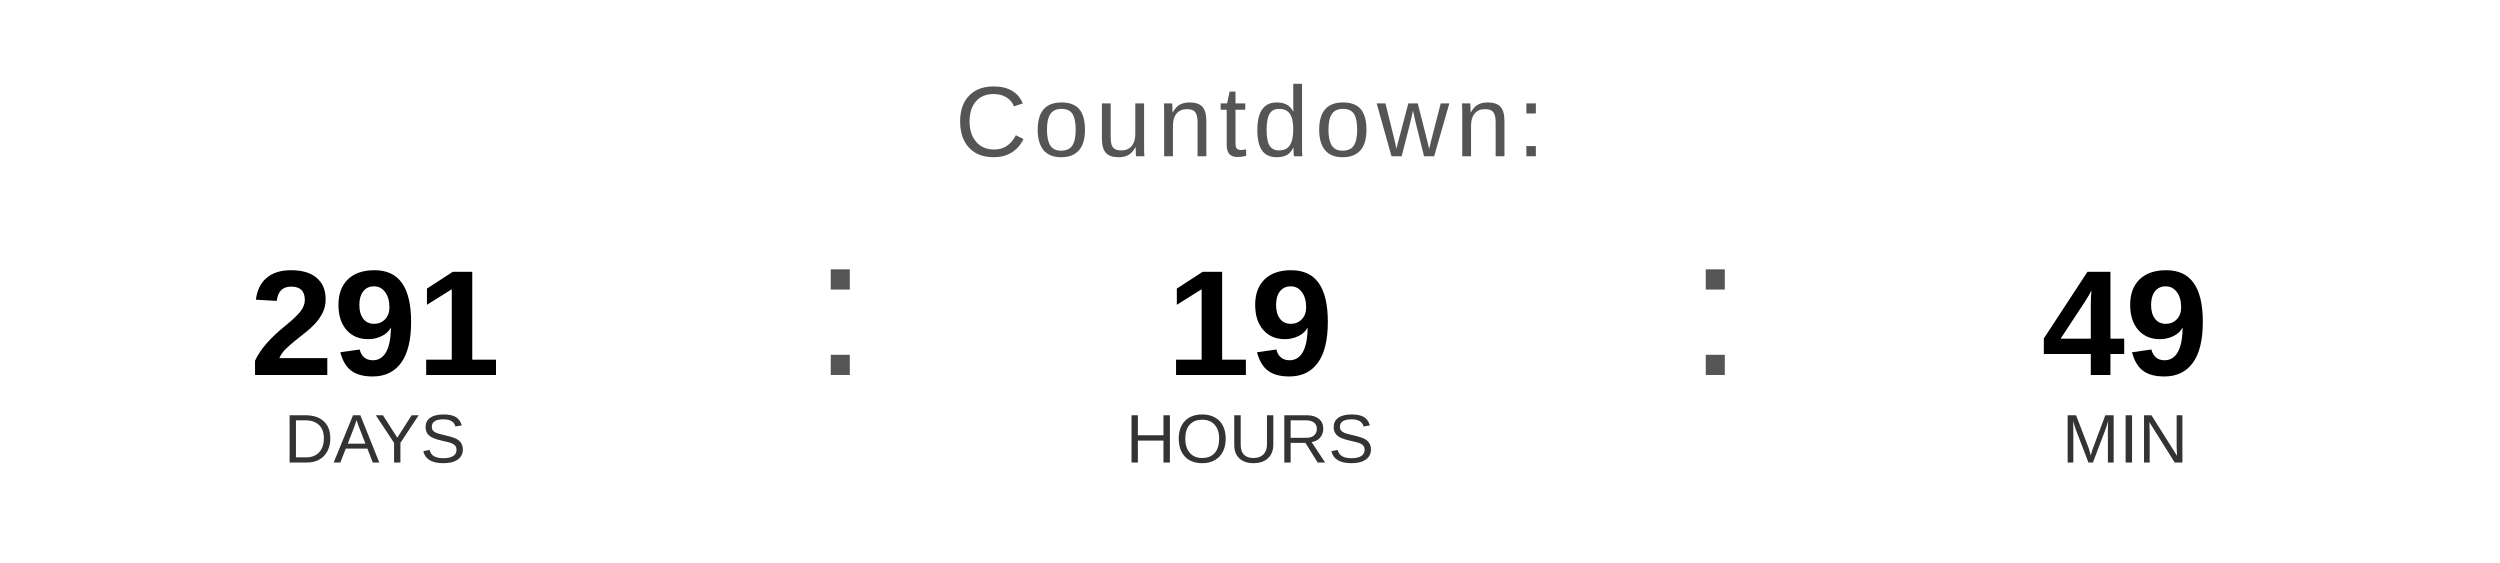
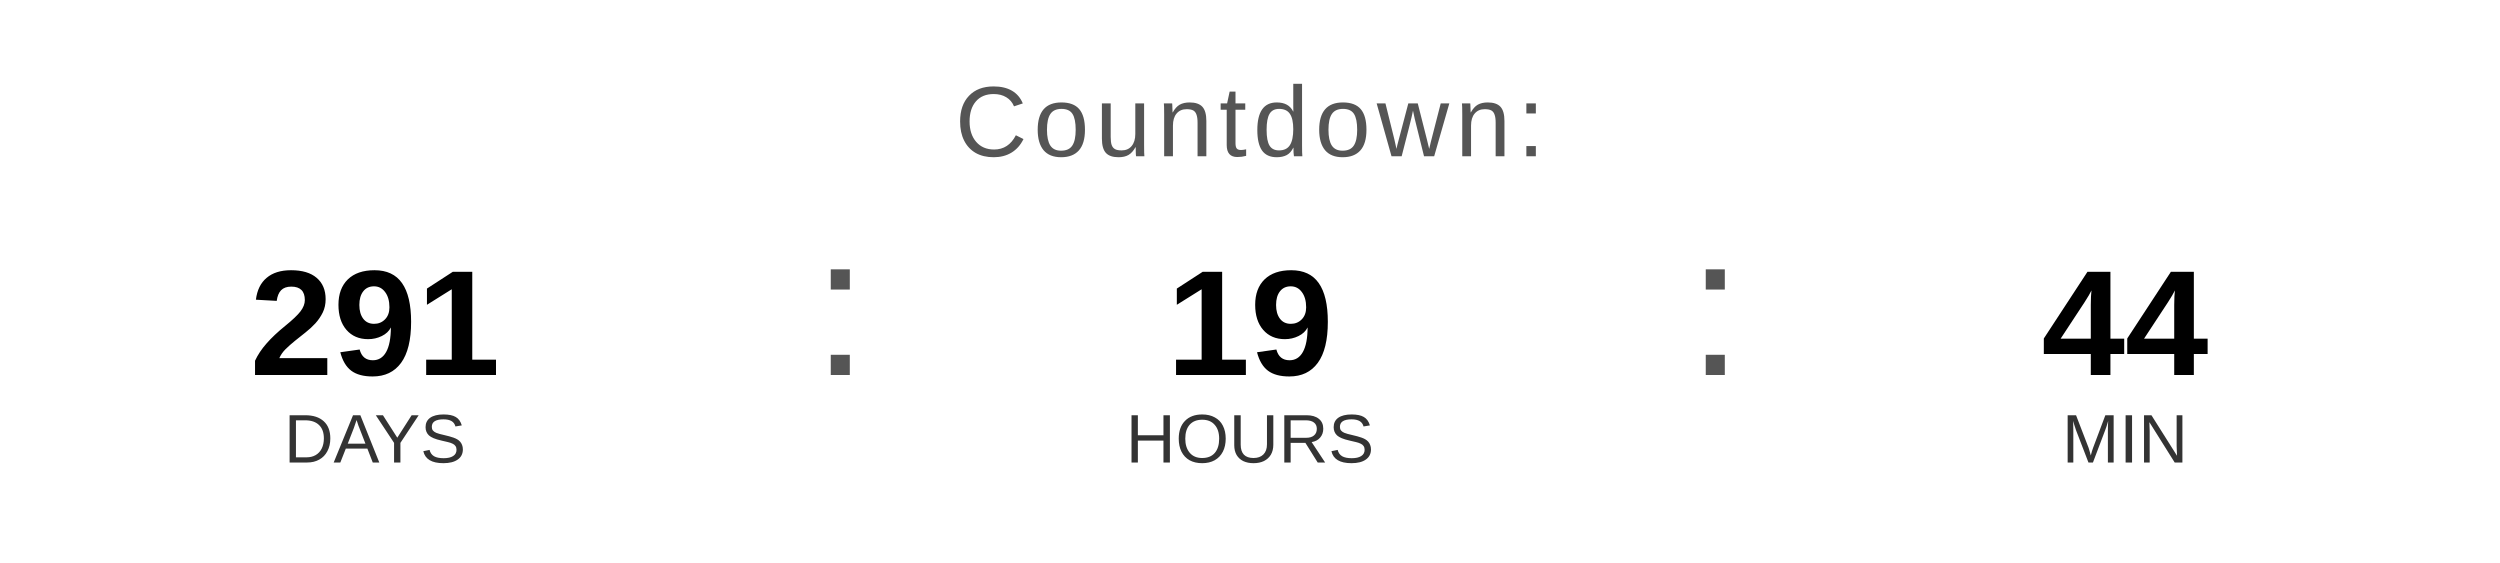
<svg xmlns="http://www.w3.org/2000/svg" width="400" height="90" viewBox="0 0 400 90">
  <text x="200" y="25" font-family="Arial, Helvetica, sans-serif" font-size="16" fill="#555555" text-anchor="middle" letter-spacing="1">
    Countdown:
  </text>
  <text x="60" y="60" font-family="Arial, Helvetica, sans-serif" font-size="24" font-weight="bold" fill="#000000" text-anchor="middle">291</text>
  <text x="60" y="74" font-family="Arial, Helvetica, sans-serif" font-size="11" fill="#333333" text-anchor="middle">DAYS</text>
  <text x="130" y="60" font-family="Arial, sans-serif" font-size="32" fill="#555555">:</text>
  <text x="200" y="60" font-family="Arial, Helvetica, sans-serif" font-size="24" font-weight="bold" fill="#000000" text-anchor="middle">19</text>
  <text x="200" y="74" font-family="Arial, Helvetica, sans-serif" font-size="11" fill="#333333" text-anchor="middle">HOURS</text>
  <text x="270" y="60" font-family="Arial, sans-serif" font-size="32" fill="#555555">:</text>
-   <text x="340" y="60" font-family="Arial, Helvetica, sans-serif" font-size="24" font-weight="bold" fill="#000000" text-anchor="middle">49</text>
+   <text x="340" y="60" font-family="Arial, Helvetica, sans-serif" font-size="24" font-weight="bold" fill="#000000" text-anchor="middle">44</text>
  <text x="340" y="74" font-family="Arial, Helvetica, sans-serif" font-size="11" fill="#333333" text-anchor="middle">MIN</text>
</svg>
